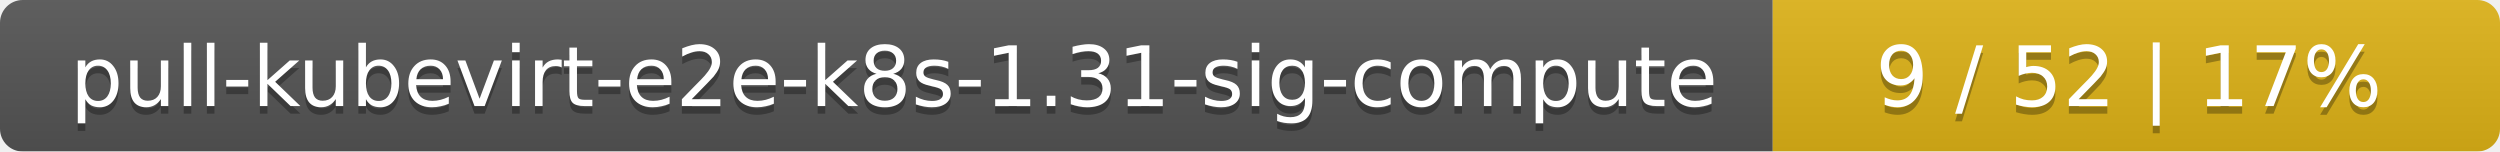
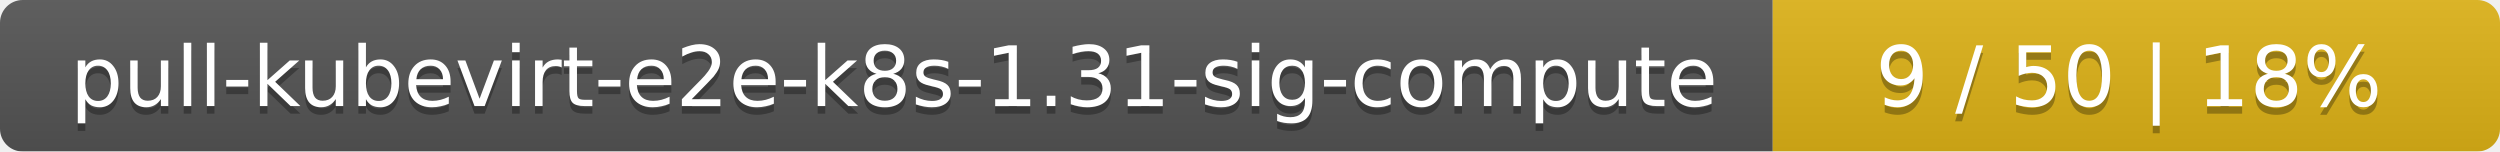
<svg xmlns="http://www.w3.org/2000/svg" width="330" height="20">
  <linearGradient id="smooth" x2="0" y2="100%">
    <stop offset="0" stop-color="#bbb" stop-opacity=".1" />
    <stop offset="1" stop-opacity=".1" />
  </linearGradient>
  <mask id="round">
    <rect width="330" height="20" rx="3" fill="#fff" />
  </mask>
  <g mask="url(#round)">
    <rect width="234" height="20" fill="#555" />
    <rect x="234" width="96" height="20" fill="#dfb317" />
    <rect width="330" height="20" fill="url(#smooth)" />
  </g>
  <g fill="#fff" text-anchor="middle" font-family="DejaVu Sans,Verdana,Geneva,sans-serif" font-size="11">
    <text x="118" y="15" fill="#010101" fill-opacity=".3">pull-kubevirt-e2e-k8s-1.31-sig-compute</text>
    <text x="118" y="14">pull-kubevirt-e2e-k8s-1.31-sig-compute</text>
-     <text x="281" y="15" fill="#010101" fill-opacity=".3">9 / 52    |    17%</text>
-     <text x="281" y="14">9 / 52    |    17%</text>
+     <text x="281" y="15" fill="#010101" fill-opacity=".3">9 / 50    |    18%</text>
+     <text x="281" y="14">9 / 50    |    18%</text>
  </g>
</svg>
